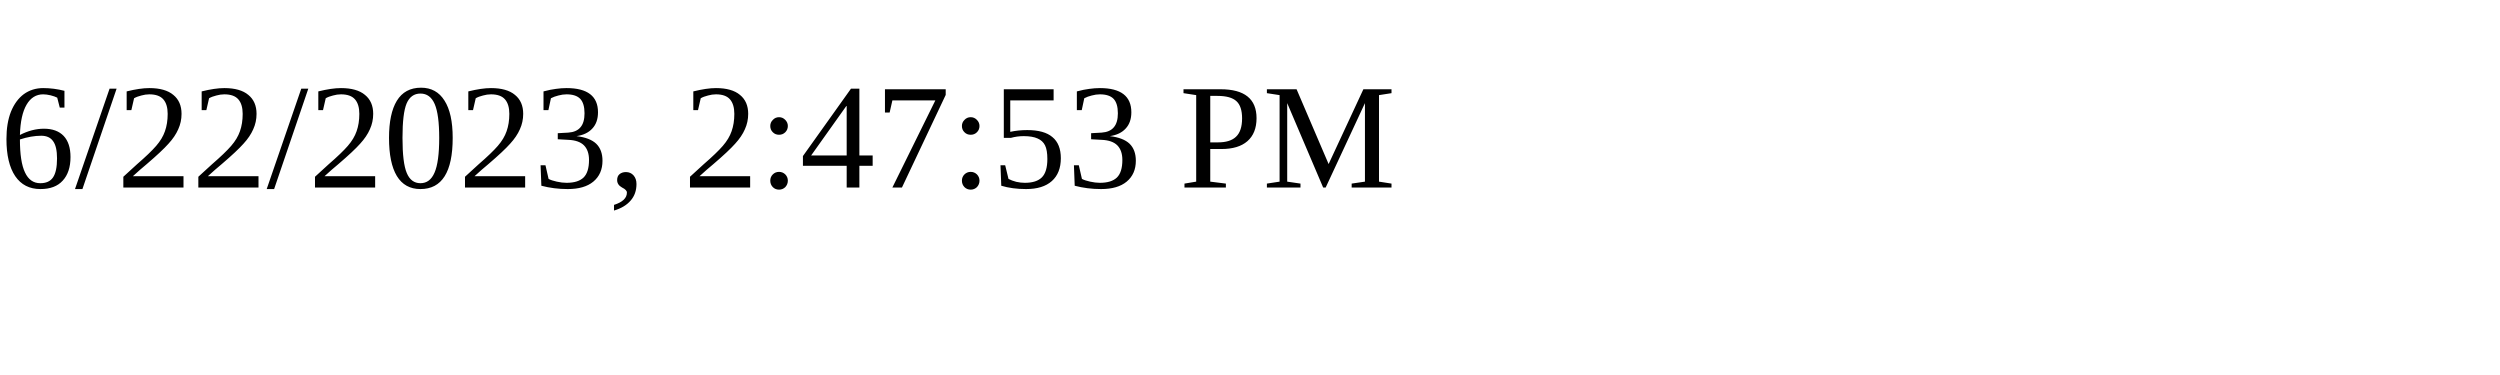
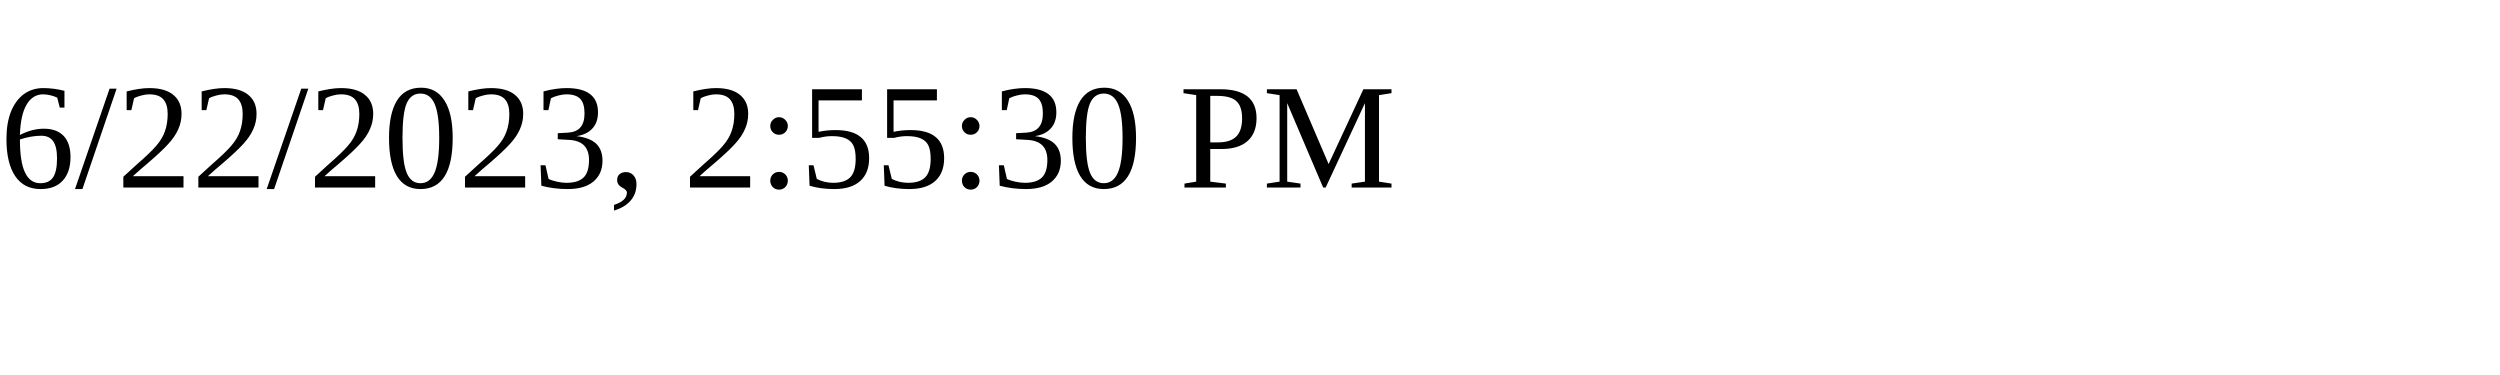
<svg xmlns="http://www.w3.org/2000/svg" height="30" width="200">
-   <text x="0" y="15">6/22/2023, 2:47:53 PM</text>
+   <text x="0" y="15">6/22/2023, 2:55:30 PM</text>
</svg>
